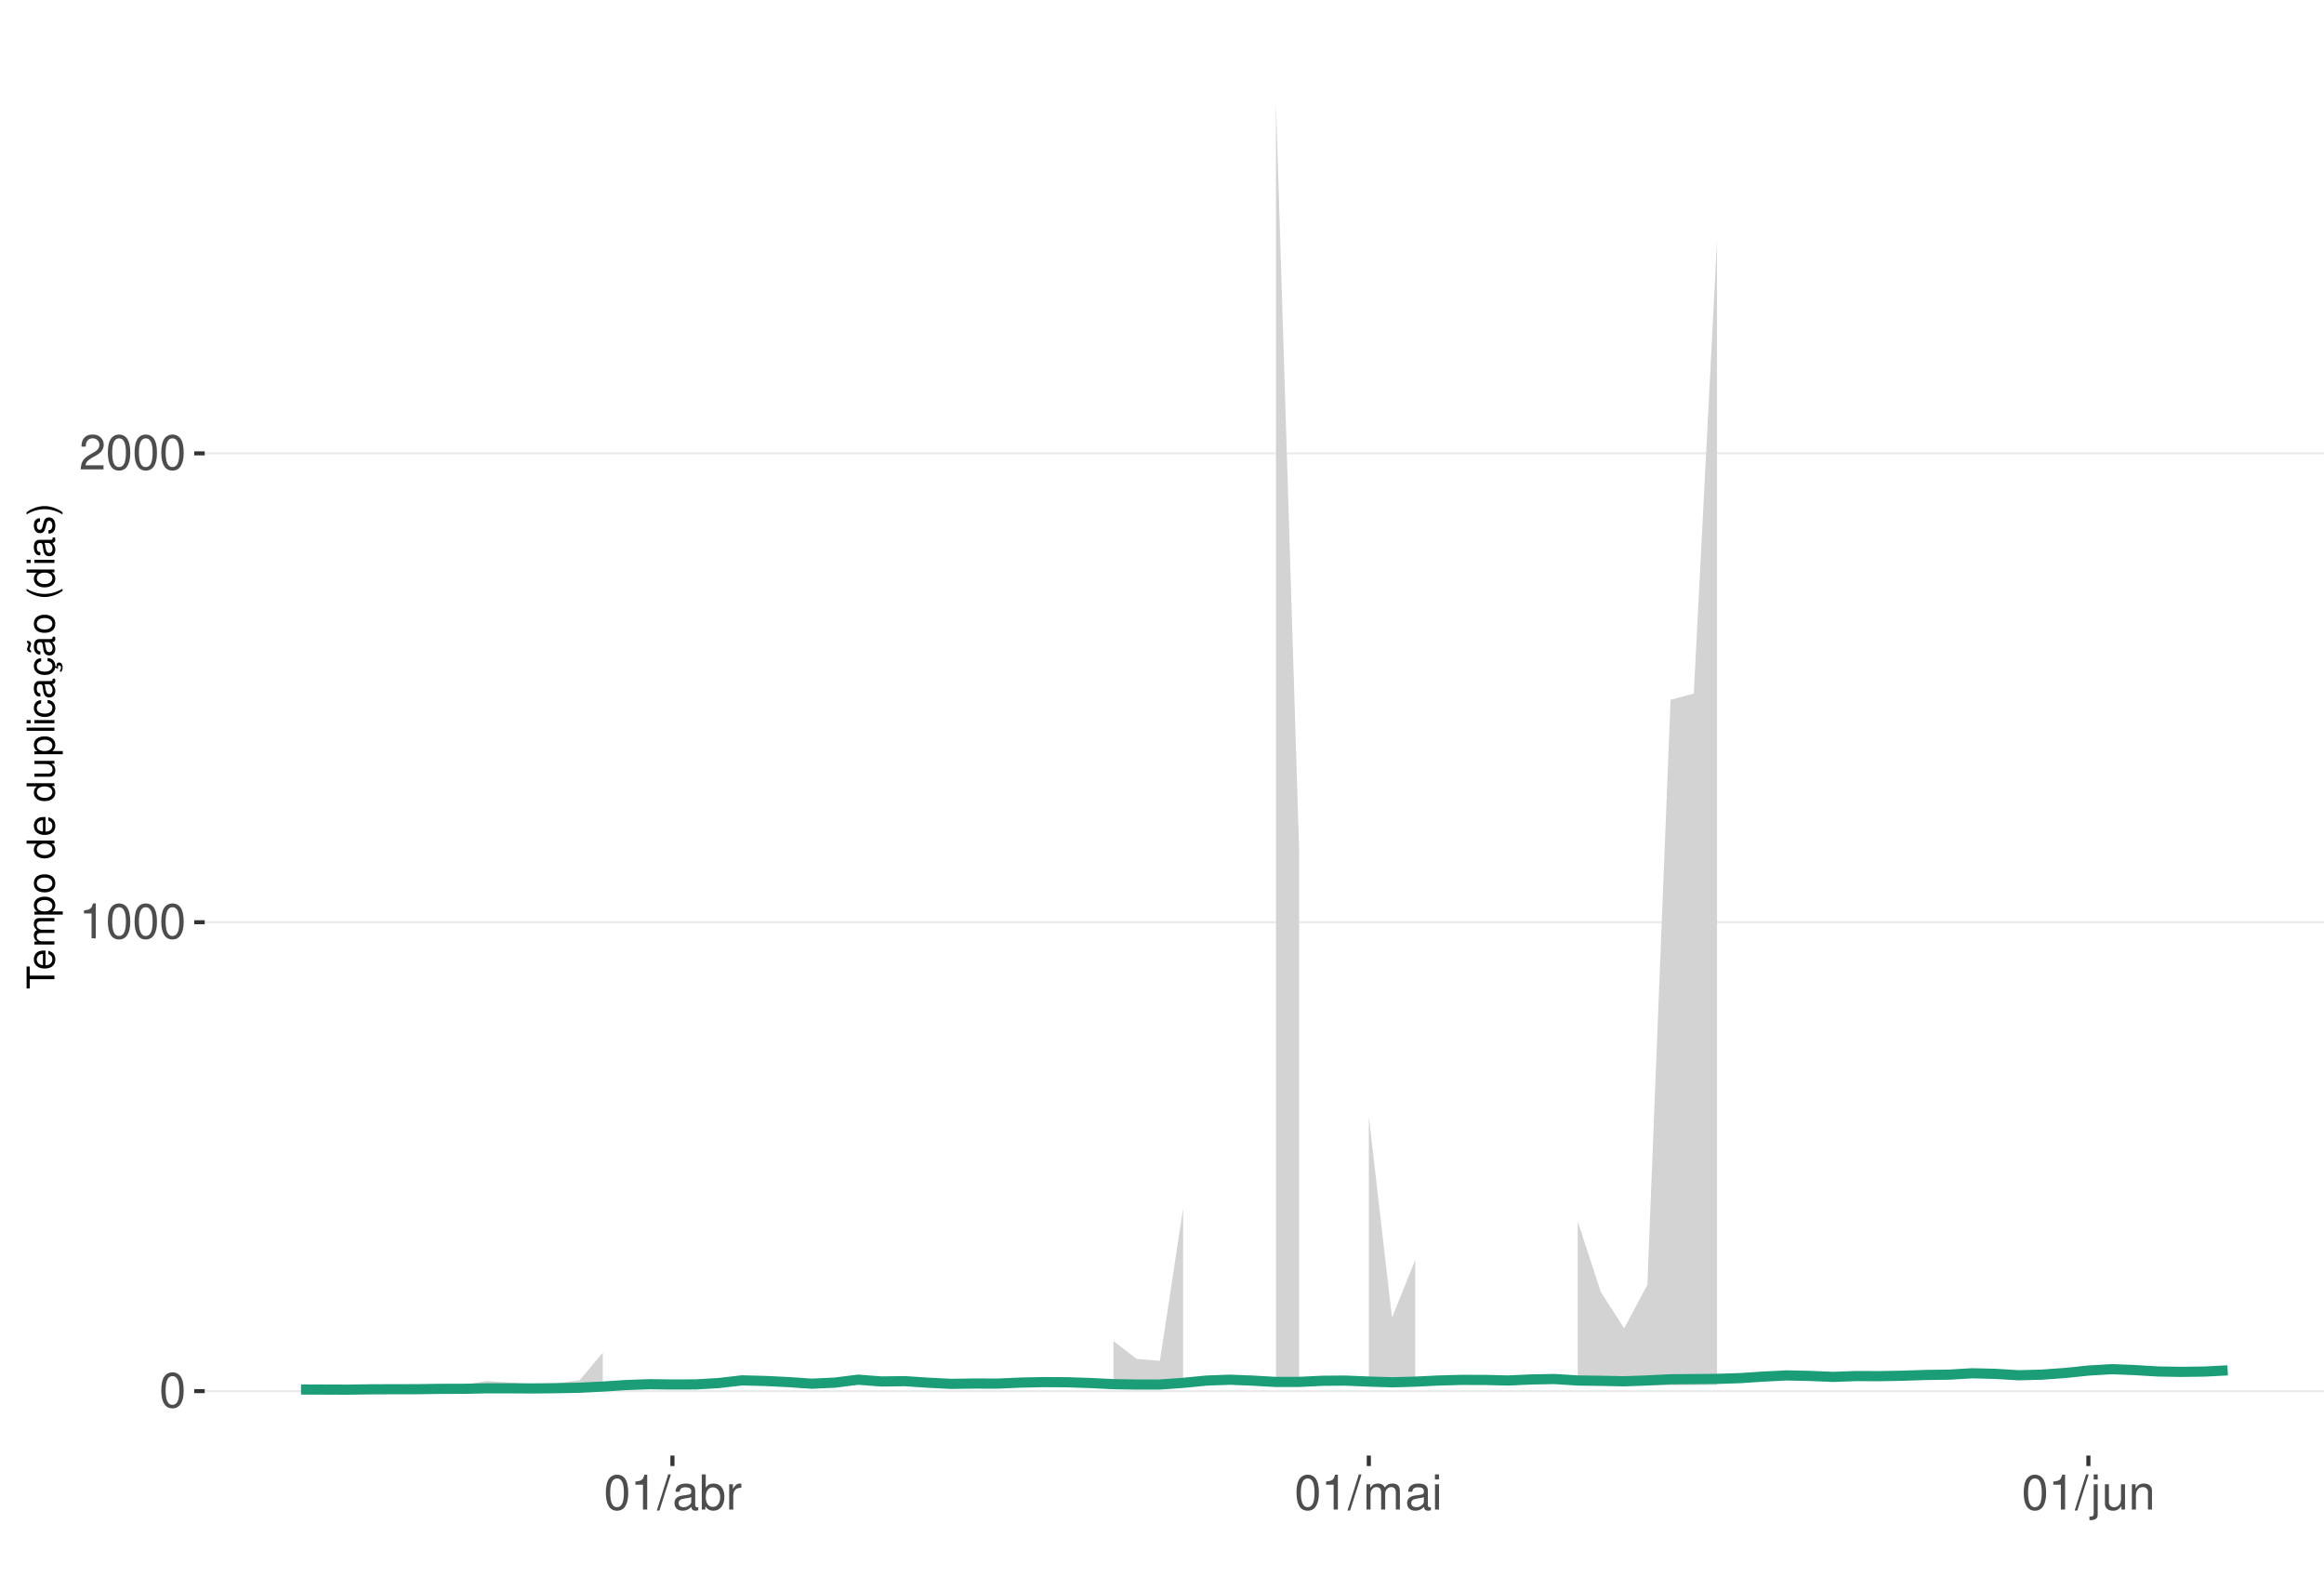
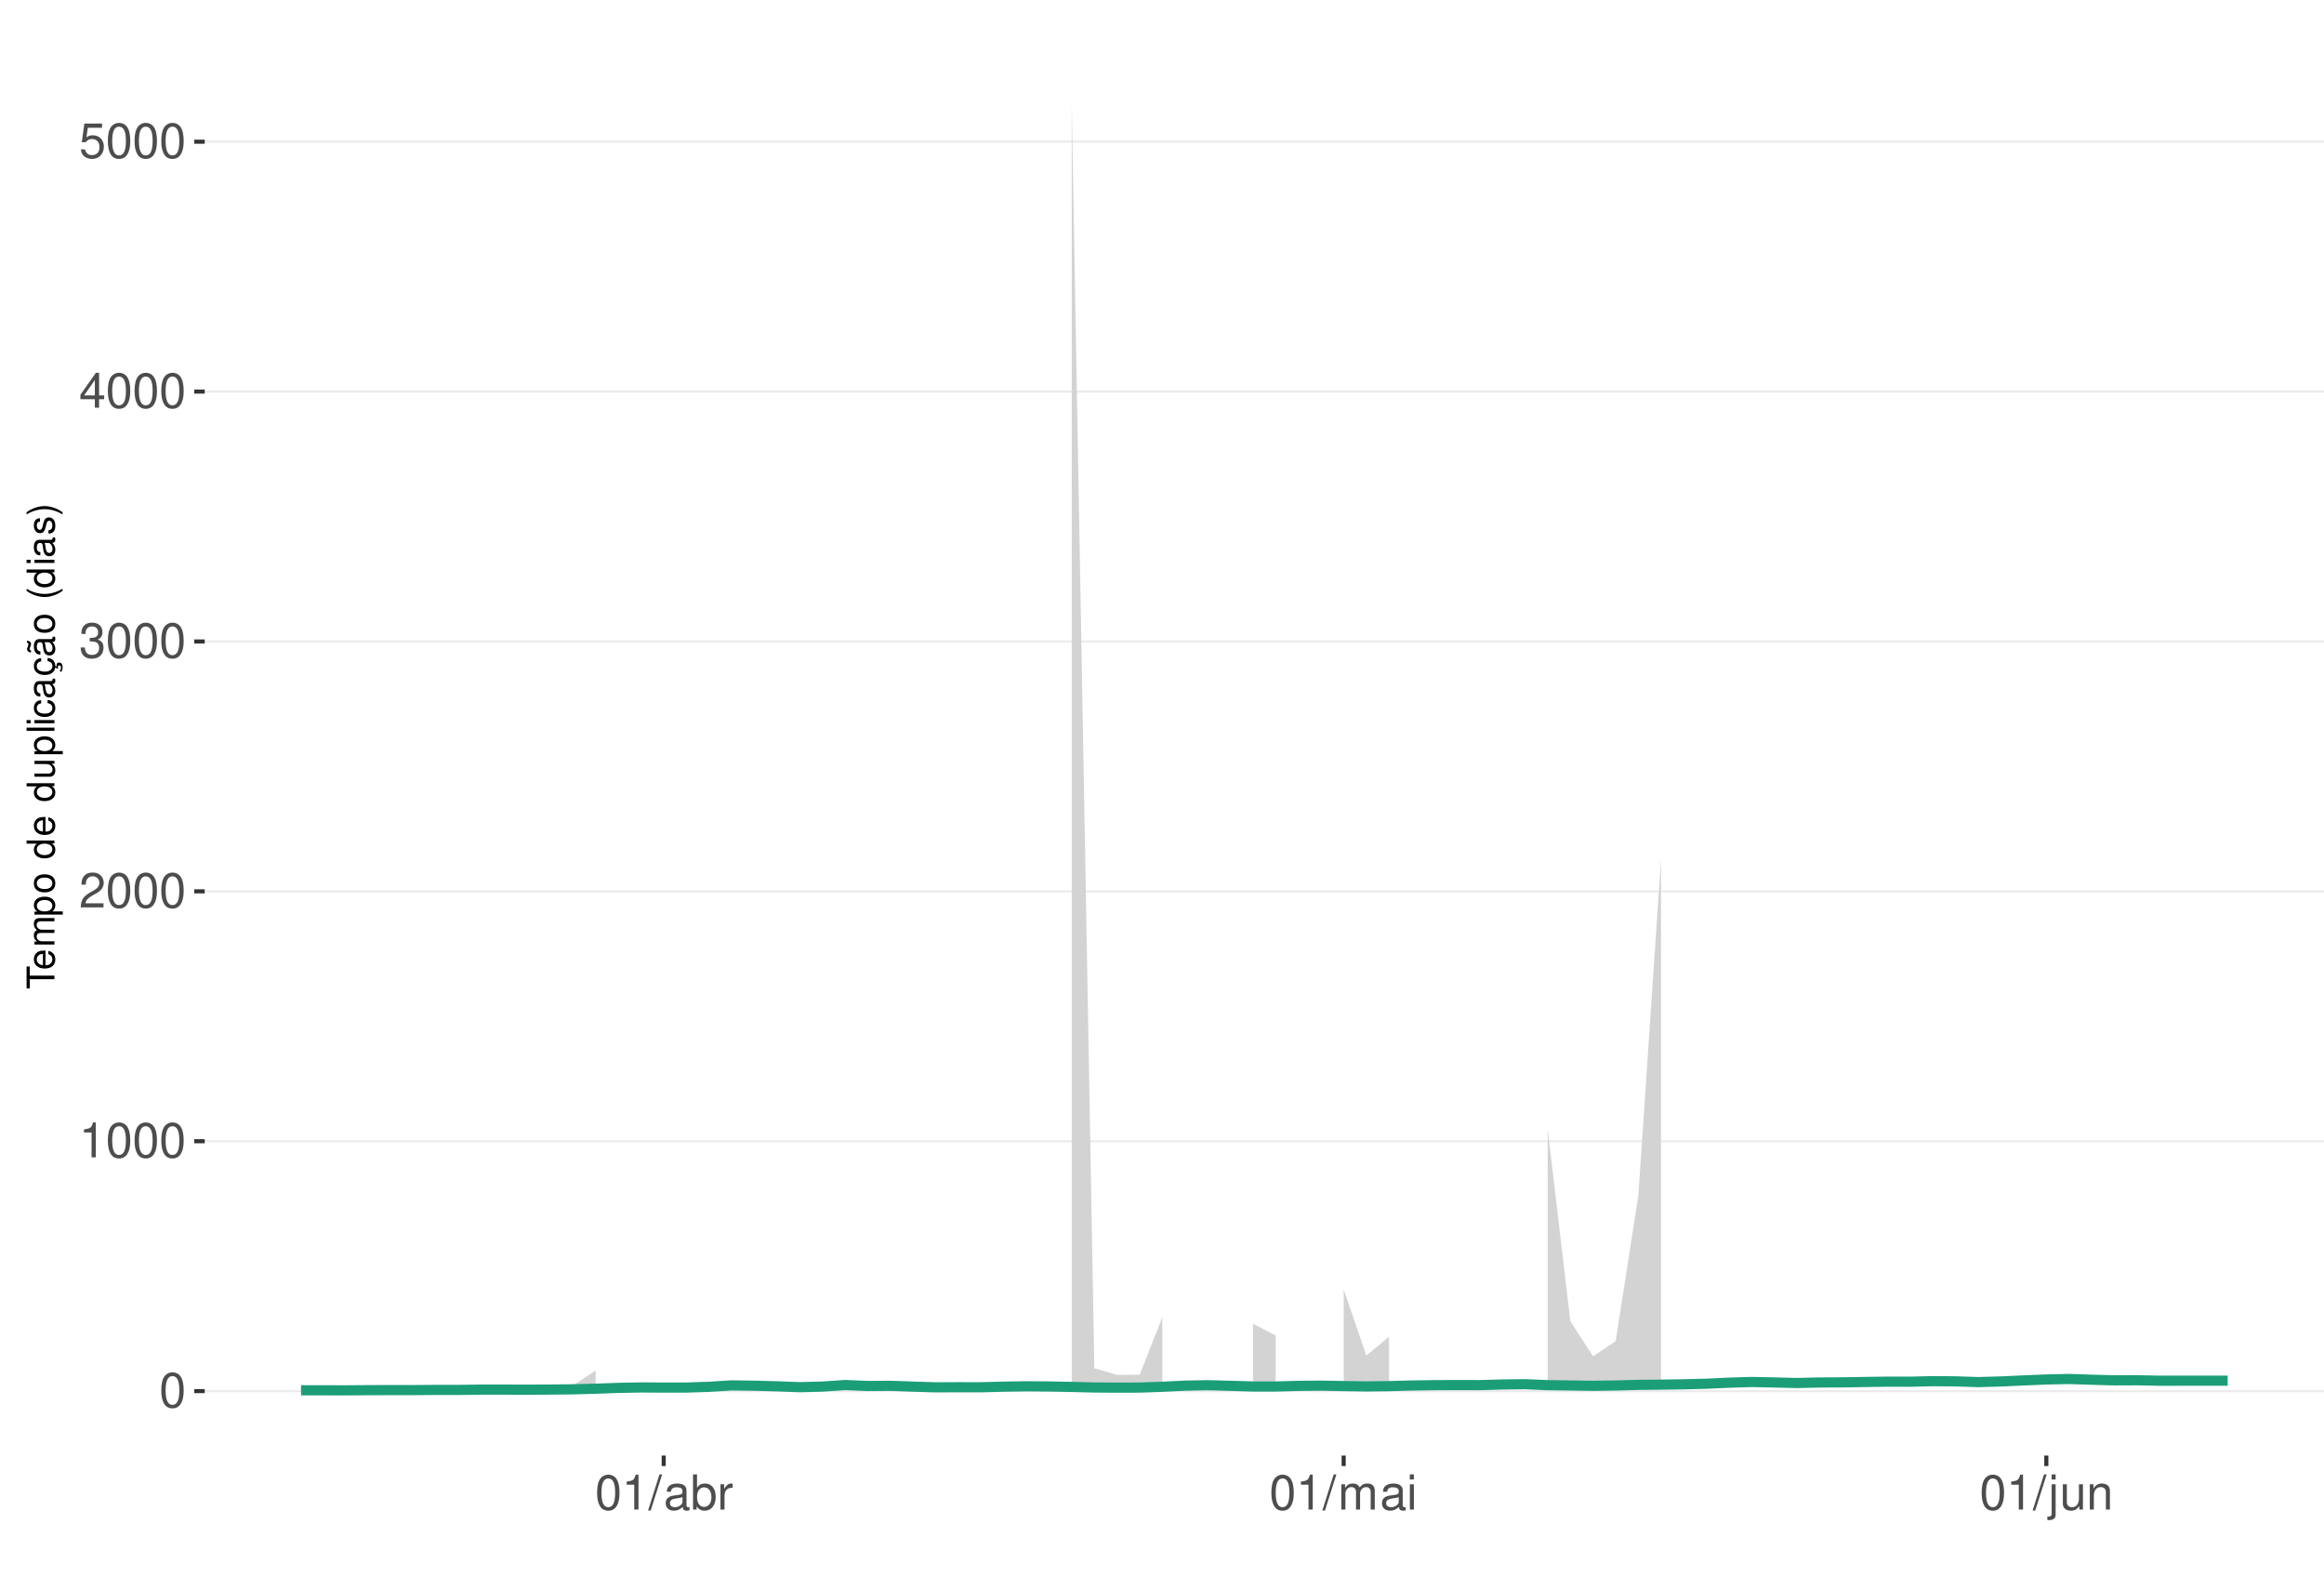
<svg xmlns="http://www.w3.org/2000/svg" xmlns:xlink="http://www.w3.org/1999/xlink" width="609pt" height="413pt" viewBox="0 0 609 413" version="1.1">
  <defs>
    <g>
      <symbol overflow="visible" id="glyph0-0">
        <path style="stroke:none;" d="" />
      </symbol>
      <symbol overflow="visible" id="glyph0-1">
        <path style="stroke:none;" d="M 3.484 -9.156 C 2.641 -9.156 1.891 -8.766 1.422 -8.156 C 0.828 -7.344 0.547 -6.125 0.547 -4.422 C 0.547 -1.344 1.562 0.297 3.484 0.297 C 5.375 0.297 6.422 -1.344 6.422 -4.359 C 6.422 -6.125 6.141 -7.312 5.547 -8.156 C 5.078 -8.781 4.328 -9.156 3.484 -9.156 Z M 3.484 -8.156 C 4.688 -8.156 5.281 -6.938 5.281 -4.453 C 5.281 -1.844 4.703 -0.625 3.453 -0.625 C 2.281 -0.625 1.688 -1.891 1.688 -4.422 C 1.688 -6.938 2.281 -8.156 3.484 -8.156 Z M 3.484 -8.156 " />
      </symbol>
      <symbol overflow="visible" id="glyph0-2">
        <path style="stroke:none;" d="M 3.281 -6.516 L 3.281 0 L 4.391 0 L 4.391 -9.156 L 3.656 -9.156 C 3.266 -7.75 3.016 -7.562 1.297 -7.328 L 1.297 -6.516 Z M 3.281 -6.516 " />
      </symbol>
      <symbol overflow="visible" id="glyph0-3">
        <path style="stroke:none;" d="M 6.406 -1.094 L 1.688 -1.094 C 1.797 -1.859 2.203 -2.344 3.297 -3.016 L 4.562 -3.719 C 5.828 -4.422 6.469 -5.359 6.469 -6.484 C 6.469 -7.234 6.156 -7.953 5.625 -8.438 C 5.094 -8.922 4.438 -9.156 3.594 -9.156 C 2.453 -9.156 1.609 -8.75 1.109 -7.953 C 0.797 -7.484 0.656 -6.906 0.625 -5.984 L 1.75 -5.984 C 1.781 -6.609 1.859 -6.969 2.016 -7.281 C 2.297 -7.828 2.891 -8.172 3.562 -8.172 C 4.562 -8.172 5.328 -7.438 5.328 -6.453 C 5.328 -5.719 4.906 -5.094 4.109 -4.625 L 2.953 -3.953 C 1.078 -2.875 0.531 -2.016 0.438 -0.016 L 6.406 -0.016 Z M 6.406 -1.094 " />
      </symbol>
      <symbol overflow="visible" id="glyph0-4">
+         <path style="stroke:none;" d="M 2.797 -4.219 L 3.406 -4.219 C 4.625 -4.219 5.266 -3.641 5.266 -2.547 C 5.266 -1.391 4.562 -0.703 3.422 -0.703 C 2.188 -0.703 1.594 -1.312 1.516 -2.656 L 0.406 -2.656 C 0.453 -1.922 0.578 -1.438 0.797 -1.031 C 1.266 -0.156 2.141 0.297 3.359 0.297 C 5.219 0.297 6.406 -0.828 6.406 -2.562 C 6.406 -3.719 5.969 -4.359 4.891 -4.734 C 5.719 -5.078 6.141 -5.703 6.141 -6.625 C 6.141 -8.203 5.109 -9.156 3.406 -9.156 C 1.594 -9.156 0.625 -8.141 0.594 -6.203 L 1.703 -6.203 C 1.719 -6.766 1.766 -7.078 1.906 -7.359 C 2.172 -7.875 2.719 -8.172 3.422 -8.172 C 4.406 -8.172 5 -7.578 5 -6.594 C 5 -5.953 4.766 -5.562 4.281 -5.344 C 3.969 -5.219 3.562 -5.156 2.797 -5.156 Z M 2.797 -4.219 " />
+       </symbol>
+       <symbol overflow="visible" id="glyph0-5">
+         <path style="stroke:none;" d="M 4.141 -2.219 L 4.141 0 L 5.25 0 L 5.25 -2.219 L 6.578 -2.219 L 6.578 -3.219 L 5.25 -3.219 L 5.25 -9.156 L 4.422 -9.156 L 0.359 -3.391 L 0.359 -2.219 Z M 4.141 -3.219 L 1.328 -3.219 L 4.141 -7.25 Z M 4.141 -3.219 " />
+       </symbol>
+       <symbol overflow="visible" id="glyph0-6">
+         <path style="stroke:none;" d="M 6.031 -8.969 L 1.391 -8.969 L 0.719 -4.094 L 1.75 -4.094 C 2.266 -4.703 2.703 -4.922 3.406 -4.922 C 4.609 -4.922 5.359 -4.094 5.359 -2.766 C 5.359 -1.484 4.609 -0.703 3.391 -0.703 C 2.422 -0.703 1.828 -1.188 1.562 -2.203 L 0.438 -2.203 C 0.594 -1.469 0.719 -1.109 0.984 -0.781 C 1.5 -0.094 2.406 0.297 3.422 0.297 C 5.234 0.297 6.5 -1.031 6.5 -2.922 C 6.5 -4.703 5.312 -5.906 3.594 -5.906 C 2.969 -5.906 2.453 -5.75 1.938 -5.359 L 2.297 -7.875 L 6.031 -7.875 Z M 6.031 -8.969 " />
+       </symbol>
+       <symbol overflow="visible" id="glyph0-7">
        <path style="stroke:none;" d="M 2.891 -9.219 L -0.094 0.25 L 0.594 0.25 L 3.594 -9.219 Z M 2.891 -9.219 " />
      </symbol>
-       <symbol overflow="visible" id="glyph0-5">
+       <symbol overflow="visible" id="glyph0-8">
        <path style="stroke:none;" d="M 6.766 -0.625 C 6.656 -0.594 6.609 -0.594 6.547 -0.594 C 6.172 -0.594 5.969 -0.781 5.969 -1.109 L 5.969 -5.016 C 5.969 -6.188 5.109 -6.828 3.484 -6.828 C 2.5 -6.828 1.734 -6.547 1.281 -6.047 C 0.969 -5.703 0.844 -5.328 0.828 -4.672 L 1.891 -4.672 C 1.969 -5.484 2.453 -5.844 3.438 -5.844 C 4.406 -5.844 4.922 -5.5 4.922 -4.859 L 4.922 -4.578 C 4.906 -4.125 4.688 -3.969 3.828 -3.844 C 2.328 -3.656 2.094 -3.609 1.703 -3.438 C 0.922 -3.109 0.531 -2.531 0.531 -1.672 C 0.531 -0.469 1.359 0.297 2.703 0.297 C 3.547 0.297 4.219 0 4.969 -0.688 C 5.031 0 5.359 0.297 6.047 0.297 C 6.281 0.297 6.422 0.266 6.766 0.172 Z M 4.922 -2.094 C 4.922 -1.734 4.828 -1.516 4.5 -1.234 C 4.078 -0.828 3.562 -0.625 2.938 -0.625 C 2.109 -0.625 1.625 -1.031 1.625 -1.703 C 1.625 -2.391 2.094 -2.75 3.234 -2.906 C 4.359 -3.062 4.562 -3.109 4.922 -3.281 Z M 4.922 -2.094 " />
      </symbol>
-       <symbol overflow="visible" id="glyph0-6">
+       <symbol overflow="visible" id="glyph0-9">
        <path style="stroke:none;" d="M 0.688 -9.219 L 0.688 0 L 1.625 0 L 1.625 -0.844 C 2.141 -0.078 2.812 0.297 3.734 0.297 C 5.484 0.297 6.625 -1.141 6.625 -3.344 C 6.625 -5.5 5.547 -6.828 3.781 -6.828 C 2.875 -6.828 2.234 -6.484 1.734 -5.734 L 1.734 -9.219 Z M 3.578 -5.828 C 4.766 -5.828 5.516 -4.812 5.516 -3.234 C 5.516 -1.719 4.734 -0.703 3.578 -0.703 C 2.453 -0.703 1.734 -1.703 1.734 -3.266 C 1.734 -4.828 2.453 -5.828 3.578 -5.828 Z M 3.578 -5.828 " />
      </symbol>
-       <symbol overflow="visible" id="glyph0-7">
+       <symbol overflow="visible" id="glyph0-10">
        <path style="stroke:none;" d="M 0.875 -6.625 L 0.875 0 L 1.938 0 L 1.938 -3.438 C 1.953 -5.031 2.609 -5.75 4.062 -5.703 L 4.062 -6.781 C 3.891 -6.812 3.781 -6.828 3.656 -6.828 C 2.969 -6.828 2.453 -6.422 1.844 -5.422 L 1.844 -6.625 Z M 0.875 -6.625 " />
      </symbol>
-       <symbol overflow="visible" id="glyph0-8">
+       <symbol overflow="visible" id="glyph0-11">
        <path style="stroke:none;" d="M 0.891 -6.625 L 0.891 0 L 1.953 0 L 1.953 -4.156 C 1.953 -5.125 2.641 -5.891 3.5 -5.891 C 4.297 -5.891 4.734 -5.422 4.734 -4.562 L 4.734 0 L 5.797 0 L 5.797 -4.156 C 5.797 -5.125 6.5 -5.891 7.359 -5.891 C 8.125 -5.891 8.578 -5.406 8.578 -4.562 L 8.578 0 L 9.641 0 L 9.641 -4.969 C 9.641 -6.156 8.953 -6.828 7.719 -6.828 C 6.828 -6.828 6.297 -6.562 5.688 -5.812 C 5.297 -6.516 4.766 -6.828 3.891 -6.828 C 3.016 -6.828 2.422 -6.5 1.859 -5.688 L 1.859 -6.625 Z M 0.891 -6.625 " />
      </symbol>
-       <symbol overflow="visible" id="glyph0-9">
+       <symbol overflow="visible" id="glyph0-12">
        <path style="stroke:none;" d="M 1.891 -6.625 L 0.844 -6.625 L 0.844 0 L 1.891 0 Z M 1.891 -9.219 L 0.828 -9.219 L 0.828 -7.891 L 1.891 -7.891 Z M 1.891 -9.219 " />
      </symbol>
-       <symbol overflow="visible" id="glyph0-10">
+       <symbol overflow="visible" id="glyph0-13">
        <path style="stroke:none;" d="M 0.891 -6.625 L 0.891 0.969 C 0.891 1.625 0.688 1.828 0.031 1.828 C -0.047 1.828 -0.094 1.828 -0.234 1.828 L -0.234 2.719 C -0.094 2.75 -0.031 2.766 0.125 2.766 C 1.312 2.766 1.938 2.297 1.938 1.375 L 1.938 -6.625 Z M 1.938 -9.219 L 0.891 -9.219 L 0.891 -7.891 L 1.938 -7.891 Z M 1.938 -9.219 " />
      </symbol>
-       <symbol overflow="visible" id="glyph0-11">
+       <symbol overflow="visible" id="glyph0-14">
        <path style="stroke:none;" d="M 6.094 0 L 6.094 -6.625 L 5.047 -6.625 L 5.047 -2.875 C 5.047 -1.516 4.344 -0.625 3.234 -0.625 C 2.406 -0.625 1.875 -1.141 1.875 -1.938 L 1.875 -6.625 L 0.828 -6.625 L 0.828 -1.516 C 0.828 -0.422 1.641 0.297 2.938 0.297 C 3.906 0.297 4.531 -0.047 5.156 -0.922 L 5.156 0 Z M 6.094 0 " />
      </symbol>
-       <symbol overflow="visible" id="glyph0-12">
+       <symbol overflow="visible" id="glyph0-15">
        <path style="stroke:none;" d="M 0.891 -6.625 L 0.891 0 L 1.953 0 L 1.953 -3.656 C 1.953 -5.016 2.656 -5.891 3.75 -5.891 C 4.578 -5.891 5.109 -5.391 5.109 -4.594 L 5.109 0 L 6.156 0 L 6.156 -5.016 C 6.156 -6.109 5.344 -6.828 4.062 -6.828 C 3.078 -6.828 2.438 -6.438 1.859 -5.516 L 1.859 -6.625 Z M 0.891 -6.625 " />
      </symbol>
      <symbol overflow="visible" id="glyph1-0">
        <path style="stroke:none;" d="" />
      </symbol>
      <symbol overflow="visible" id="glyph1-1">
        <path style="stroke:none;" d="M -6.469 -3.547 L -6.469 -5.938 L -7.297 -5.938 L -7.297 -0.203 L -6.469 -0.203 L -6.469 -2.609 L 0 -2.609 L 0 -3.547 Z M -6.469 -3.547 " />
      </symbol>
      <symbol overflow="visible" id="glyph1-2">
        <path style="stroke:none;" d="M -2.344 -5.125 C -3.141 -5.125 -3.625 -5.062 -4.016 -4.922 C -4.875 -4.578 -5.391 -3.781 -5.391 -2.797 C -5.391 -1.344 -4.281 -0.406 -2.547 -0.406 C -0.812 -0.406 0.234 -1.297 0.234 -2.781 C 0.234 -3.984 -0.453 -4.812 -1.594 -5.016 L -1.594 -4.188 C -0.906 -3.953 -0.547 -3.484 -0.547 -2.812 C -0.547 -2.281 -0.781 -1.828 -1.219 -1.547 C -1.516 -1.344 -1.812 -1.281 -2.344 -1.266 Z M -3.016 -1.297 C -3.984 -1.359 -4.625 -1.953 -4.625 -2.797 C -4.625 -3.641 -3.953 -4.234 -3.016 -4.234 Z M -3.016 -1.297 " />
      </symbol>
      <symbol overflow="visible" id="glyph1-3">
        <path style="stroke:none;" d="M -5.234 -0.703 L 0 -0.703 L 0 -1.547 L -3.297 -1.547 C -4.047 -1.547 -4.656 -2.094 -4.656 -2.766 C -4.656 -3.391 -4.281 -3.734 -3.609 -3.734 L 0 -3.734 L 0 -4.578 L -3.297 -4.578 C -4.047 -4.578 -4.656 -5.125 -4.656 -5.812 C -4.656 -6.422 -4.266 -6.781 -3.609 -6.781 L 0 -6.781 L 0 -7.625 L -3.938 -7.625 C -4.875 -7.625 -5.391 -7.078 -5.391 -6.094 C -5.391 -5.406 -5.188 -4.984 -4.594 -4.484 C -5.156 -4.188 -5.391 -3.766 -5.391 -3.078 C -5.391 -2.375 -5.125 -1.906 -4.5 -1.469 L -5.234 -1.469 Z M -5.234 -0.703 " />
      </symbol>
      <symbol overflow="visible" id="glyph1-4">
        <path style="stroke:none;" d="M 2.188 -0.547 L 2.188 -1.375 L -0.547 -1.375 C -0.016 -1.812 0.234 -2.312 0.234 -2.984 C 0.234 -4.344 -0.859 -5.234 -2.531 -5.234 C -4.297 -5.234 -5.391 -4.375 -5.391 -2.984 C -5.391 -2.266 -5.062 -1.703 -4.453 -1.312 L -5.234 -1.312 L -5.234 -0.547 Z M -4.609 -2.844 C -4.609 -3.766 -3.797 -4.359 -2.547 -4.359 C -1.359 -4.359 -0.547 -3.75 -0.547 -2.844 C -0.547 -1.953 -1.344 -1.375 -2.578 -1.375 C -3.812 -1.375 -4.609 -1.953 -4.609 -2.844 Z M -4.609 -2.844 " />
      </symbol>
      <symbol overflow="visible" id="glyph1-5">
        <path style="stroke:none;" d="M -5.391 -2.719 C -5.391 -1.234 -4.344 -0.359 -2.578 -0.359 C -0.812 -0.359 0.234 -1.234 0.234 -2.734 C 0.234 -4.203 -0.812 -5.094 -2.547 -5.094 C -4.359 -5.094 -5.391 -4.234 -5.391 -2.719 Z M -4.625 -2.734 C -4.625 -3.672 -3.844 -4.234 -2.547 -4.234 C -1.312 -4.234 -0.547 -3.656 -0.547 -2.734 C -0.547 -1.797 -1.312 -1.234 -2.578 -1.234 C -3.844 -1.234 -4.625 -1.797 -4.625 -2.734 Z M -4.625 -2.734 " />
      </symbol>
      <symbol overflow="visible" id="glyph1-6">
        <path style="stroke:none;" d="" />
      </symbol>
      <symbol overflow="visible" id="glyph1-7">
        <path style="stroke:none;" d="M -7.297 -4.953 L -7.297 -4.125 L -4.578 -4.125 C -5.109 -3.766 -5.391 -3.203 -5.391 -2.516 C -5.391 -1.156 -4.297 -0.266 -2.625 -0.266 C -0.859 -0.266 0.234 -1.125 0.234 -2.547 C 0.234 -3.266 -0.047 -3.766 -0.688 -4.203 L 0 -4.203 L 0 -4.953 Z M -4.609 -2.656 C -4.609 -3.547 -3.812 -4.125 -2.562 -4.125 C -1.344 -4.125 -0.547 -3.547 -0.547 -2.656 C -0.547 -1.734 -1.359 -1.125 -2.578 -1.125 C -3.797 -1.125 -4.609 -1.734 -4.609 -2.656 Z M -4.609 -2.656 " />
      </symbol>
      <symbol overflow="visible" id="glyph1-8">
        <path style="stroke:none;" d="M 0 -4.812 L -5.234 -4.812 L -5.234 -3.984 L -2.266 -3.984 C -1.203 -3.984 -0.5 -3.438 -0.5 -2.562 C -0.5 -1.906 -0.906 -1.484 -1.531 -1.484 L -5.234 -1.484 L -5.234 -0.656 L -1.203 -0.656 C -0.328 -0.656 0.234 -1.297 0.234 -2.312 C 0.234 -3.094 -0.047 -3.578 -0.734 -4.062 L 0 -4.062 Z M 0 -4.812 " />
      </symbol>
      <symbol overflow="visible" id="glyph1-9">
        <path style="stroke:none;" d="M -7.297 -1.516 L -7.297 -0.688 L 0 -0.688 L 0 -1.516 Z M -7.297 -1.516 " />
      </symbol>
      <symbol overflow="visible" id="glyph1-10">
        <path style="stroke:none;" d="M -5.234 -1.5 L -5.234 -0.672 L 0 -0.672 L 0 -1.5 Z M -7.297 -1.5 L -7.297 -0.656 L -6.234 -0.656 L -6.234 -1.5 Z M -7.297 -1.5 " />
      </symbol>
      <symbol overflow="visible" id="glyph1-11">
        <path style="stroke:none;" d="M -3.484 -4.703 C -3.984 -4.672 -4.312 -4.562 -4.609 -4.359 C -5.094 -4 -5.391 -3.375 -5.391 -2.641 C -5.391 -1.219 -4.266 -0.312 -2.531 -0.312 C -0.844 -0.312 0.234 -1.203 0.234 -2.625 C 0.234 -3.875 -0.516 -4.672 -1.797 -4.766 L -1.797 -3.938 C -0.953 -3.797 -0.547 -3.359 -0.547 -2.656 C -0.547 -1.734 -1.297 -1.188 -2.531 -1.188 C -3.844 -1.188 -4.625 -1.719 -4.625 -2.625 C -4.625 -3.328 -4.203 -3.766 -3.484 -3.875 Z M -3.484 -4.703 " />
      </symbol>
      <symbol overflow="visible" id="glyph1-12">
        <path style="stroke:none;" d="M -0.484 -5.344 C -0.469 -5.266 -0.469 -5.219 -0.469 -5.172 C -0.469 -4.875 -0.625 -4.719 -0.875 -4.719 L -3.953 -4.719 C -4.891 -4.719 -5.391 -4.047 -5.391 -2.75 C -5.391 -1.984 -5.172 -1.375 -4.781 -1.016 C -4.516 -0.766 -4.203 -0.672 -3.688 -0.656 L -3.688 -1.484 C -4.328 -1.562 -4.625 -1.938 -4.625 -2.719 C -4.625 -3.484 -4.344 -3.891 -3.844 -3.891 L -3.625 -3.891 C -3.266 -3.875 -3.125 -3.703 -3.047 -3.016 C -2.891 -1.844 -2.844 -1.656 -2.719 -1.344 C -2.453 -0.734 -2 -0.422 -1.312 -0.422 C -0.375 -0.422 0.234 -1.078 0.234 -2.141 C 0.234 -2.797 0 -3.328 -0.547 -3.922 C 0 -3.984 0.234 -4.234 0.234 -4.781 C 0.234 -4.953 0.203 -5.062 0.141 -5.344 Z M -1.656 -3.891 C -1.375 -3.891 -1.203 -3.812 -0.969 -3.562 C -0.656 -3.219 -0.5 -2.812 -0.5 -2.312 C -0.5 -1.672 -0.812 -1.297 -1.344 -1.297 C -1.891 -1.297 -2.172 -1.656 -2.297 -2.547 C -2.422 -3.438 -2.453 -3.609 -2.594 -3.891 Z M -1.656 -3.891 " />
      </symbol>
      <symbol overflow="visible" id="glyph1-13">
        <path style="stroke:none;" d="M 0.234 -2.641 C 0.234 -3.875 -0.547 -4.703 -1.797 -4.766 L -1.797 -3.938 C -0.953 -3.797 -0.531 -3.359 -0.531 -2.656 C -0.531 -1.734 -1.281 -1.188 -2.516 -1.188 C -3.844 -1.188 -4.625 -1.719 -4.625 -2.625 C -4.625 -3.328 -4.203 -3.766 -3.484 -3.875 L -3.484 -4.703 C -3.984 -4.672 -4.312 -4.562 -4.609 -4.359 C -5.094 -4 -5.391 -3.375 -5.391 -2.641 C -5.391 -1.219 -4.266 -0.312 -2.531 -0.312 C -1.469 -0.312 -0.625 -0.672 -0.156 -1.312 C 0.047 -1.594 0.125 -1.812 0.203 -2.25 L 0.922 -1.938 L 0.984 -2.062 C 0.938 -2.188 0.906 -2.25 0.906 -2.375 C 0.906 -2.656 1.047 -2.828 1.281 -2.828 C 1.547 -2.828 1.734 -2.594 1.734 -2.297 C 1.734 -2.031 1.672 -1.844 1.438 -1.406 L 1.406 -1.312 L 1.812 -1.094 C 2.078 -1.75 2.141 -1.953 2.141 -2.344 C 2.141 -3.109 1.781 -3.578 1.203 -3.578 C 0.781 -3.578 0.547 -3.297 0.547 -2.797 C 0.547 -2.703 0.547 -2.641 0.562 -2.516 Z M 0.234 -2.641 " />
      </symbol>
      <symbol overflow="visible" id="glyph1-14">
        <path style="stroke:none;" d="M -0.484 -5.344 C -0.469 -5.266 -0.469 -5.219 -0.469 -5.172 C -0.469 -4.875 -0.625 -4.719 -0.875 -4.719 L -3.953 -4.719 C -4.891 -4.719 -5.391 -4.047 -5.391 -2.75 C -5.391 -1.984 -5.172 -1.375 -4.781 -1.016 C -4.516 -0.766 -4.203 -0.672 -3.688 -0.656 L -3.688 -1.484 C -4.328 -1.562 -4.625 -1.938 -4.625 -2.719 C -4.625 -3.484 -4.344 -3.891 -3.844 -3.891 L -3.625 -3.891 C -3.266 -3.875 -3.125 -3.703 -3.047 -3.016 C -2.891 -1.844 -2.844 -1.656 -2.719 -1.344 C -2.453 -0.734 -2 -0.422 -1.312 -0.422 C -0.375 -0.422 0.234 -1.078 0.234 -2.141 C 0.234 -2.797 0 -3.328 -0.547 -3.922 C 0 -3.984 0.234 -4.234 0.234 -4.781 C 0.234 -4.953 0.203 -5.062 0.141 -5.344 Z M -1.656 -3.891 C -1.375 -3.891 -1.203 -3.812 -0.969 -3.562 C -0.656 -3.219 -0.5 -2.812 -0.5 -2.312 C -0.5 -1.672 -0.812 -1.297 -1.344 -1.297 C -1.891 -1.297 -2.172 -1.656 -2.297 -2.547 C -2.422 -3.438 -2.453 -3.609 -2.594 -3.891 Z M -7.172 -3.75 C -6.922 -3.672 -6.812 -3.547 -6.812 -3.375 C -6.812 -3.25 -6.875 -2.984 -6.984 -2.734 C -7.156 -2.312 -7.172 -2.25 -7.172 -2.047 C -7.172 -1.594 -6.797 -1.297 -6.141 -1.188 L -6.141 -1.766 C -6.375 -1.812 -6.5 -1.938 -6.5 -2.094 C -6.5 -2.203 -6.469 -2.344 -6.375 -2.578 C -6.156 -3.156 -6.125 -3.234 -6.125 -3.438 C -6.125 -3.922 -6.484 -4.219 -7.172 -4.312 Z M -7.172 -3.75 " />
      </symbol>
      <symbol overflow="visible" id="glyph1-15">
        <path style="stroke:none;" d="M -7.297 -2.359 C -5.984 -1.359 -4.156 -0.734 -2.594 -0.734 C -1.016 -0.734 0.812 -1.359 2.125 -2.359 L 2.125 -2.906 C 0.688 -2.031 -0.984 -1.547 -2.594 -1.547 C -4.188 -1.547 -5.875 -2.031 -7.297 -2.906 Z M -7.297 -2.359 " />
      </symbol>
      <symbol overflow="visible" id="glyph1-16">
        <path style="stroke:none;" d="M -3.781 -4.375 C -4.812 -4.375 -5.391 -3.688 -5.391 -2.484 C -5.391 -1.266 -4.766 -0.469 -3.797 -0.469 C -2.969 -0.469 -2.578 -0.891 -2.281 -2.125 L -2.094 -2.906 C -1.953 -3.484 -1.734 -3.719 -1.375 -3.719 C -0.875 -3.719 -0.547 -3.234 -0.547 -2.5 C -0.547 -2.047 -0.672 -1.672 -0.891 -1.453 C -1.047 -1.328 -1.188 -1.266 -1.562 -1.219 L -1.562 -0.344 C -0.344 -0.375 0.234 -1.062 0.234 -2.438 C 0.234 -3.75 -0.422 -4.594 -1.438 -4.594 C -2.203 -4.594 -2.641 -4.156 -2.891 -3.109 L -3.078 -2.312 C -3.234 -1.625 -3.453 -1.344 -3.828 -1.344 C -4.312 -1.344 -4.625 -1.766 -4.625 -2.453 C -4.625 -3.125 -4.328 -3.484 -3.781 -3.5 Z M -3.781 -4.375 " />
      </symbol>
      <symbol overflow="visible" id="glyph1-17">
        <path style="stroke:none;" d="M 2.125 -0.938 C 0.812 -1.938 -1.016 -2.562 -2.578 -2.562 C -4.156 -2.562 -5.984 -1.938 -7.297 -0.938 L -7.297 -0.375 C -5.859 -1.266 -4.188 -1.75 -2.578 -1.75 C -0.984 -1.75 0.703 -1.266 2.125 -0.375 Z M 2.125 -0.938 " />
      </symbol>
    </g>
    <clipPath id="clip1">
      <path d="M 53.645 9.961 L 609 9.961 L 609 381.328 L 53.645 381.328 Z M 53.645 9.961 " />
    </clipPath>
    <clipPath id="clip2">
      <path d="M 53.645 364 L 609 364 L 609 365 L 53.645 365 Z M 53.645 364 " />
    </clipPath>
    <clipPath id="clip3">
-       <path d="M 53.645 241 L 609 241 L 609 242 L 53.645 242 Z M 53.645 241 " />
+       <path d="M 53.645 298 L 609 298 L 609 300 L 53.645 300 Z M 53.645 298 " />
    </clipPath>
    <clipPath id="clip4">
-       <path d="M 53.645 118 L 609 118 L 609 120 L 53.645 120 Z M 53.645 118 " />
+       <path d="M 53.645 233 L 609 233 L 609 234 L 53.645 234 Z M 53.645 233 " />
+     </clipPath>
+     <clipPath id="clip5">
+       <path d="M 53.645 167 L 609 167 L 609 169 L 53.645 169 Z M 53.645 167 " />
+     </clipPath>
+     <clipPath id="clip6">
+       <path d="M 53.645 102 L 609 102 L 609 103 L 53.645 103 Z M 53.645 102 " />
+     </clipPath>
+     <clipPath id="clip7">
+       <path d="M 53.645 36 L 609 36 L 609 38 L 53.645 38 Z M 53.645 36 " />
    </clipPath>
  </defs>
  <g id="surface193">
    <rect x="0" y="0" width="609" height="413" style="fill:rgb(100%,100%,100%);fill-opacity:1;stroke:none;" />
    <rect x="0" y="0" width="609" height="413" style="fill:rgb(100%,100%,100%);fill-opacity:1;stroke:none;" />
    <path style="fill:none;stroke-width:1.067;stroke-linecap:round;stroke-linejoin:round;stroke:rgb(100%,100%,100%);stroke-opacity:1;stroke-miterlimit:10;" d="M 0 413 L 609 413 L 609 0 L 0 0 Z M 0 413 " />
    <g clip-path="url(#clip1)" clip-rule="nonzero">
      <path style=" stroke:none;fill-rule:nonzero;fill:rgb(100%,100%,100%);fill-opacity:1;" d="M 53.645 381.328 L 609 381.328 L 609 9.961 L 53.645 9.961 Z M 53.645 381.328 " />
    </g>
    <g clip-path="url(#clip2)" clip-rule="nonzero">
      <path style="fill:none;stroke-width:0.533;stroke-linecap:butt;stroke-linejoin:round;stroke:rgb(92.157%,92.157%,92.157%);stroke-opacity:1;stroke-miterlimit:10;" d="M 53.645 364.449 L 609 364.449 " />
    </g>
    <g clip-path="url(#clip3)" clip-rule="nonzero">
-       <path style="fill:none;stroke-width:0.533;stroke-linecap:butt;stroke-linejoin:round;stroke:rgb(92.157%,92.157%,92.157%);stroke-opacity:1;stroke-miterlimit:10;" d="M 53.645 241.609 L 609 241.609 " />
+       <path style="fill:none;stroke-width:0.533;stroke-linecap:butt;stroke-linejoin:round;stroke:rgb(92.157%,92.157%,92.157%);stroke-opacity:1;stroke-miterlimit:10;" d="M 53.645 298.984 L 609 298.984 " />
    </g>
    <g clip-path="url(#clip4)" clip-rule="nonzero">
-       <path style="fill:none;stroke-width:0.533;stroke-linecap:butt;stroke-linejoin:round;stroke:rgb(92.157%,92.157%,92.157%);stroke-opacity:1;stroke-miterlimit:10;" d="M 53.645 118.77 L 609 118.77 " />
-     </g>
-     <path style=" stroke:none;fill-rule:nonzero;fill:rgb(82.745%,82.745%,82.745%);fill-opacity:1;" d="M 78.887 362.773 L 91.055 363.48 L 97.137 362.988 L 103.219 363.047 L 109.301 363.184 L 115.387 362.688 L 121.469 362.836 L 127.551 361.801 L 133.633 362.203 L 139.715 362.66 L 145.797 362.395 L 151.883 361.617 L 157.965 354.328 L 157.965 363.816 L 151.883 363.926 L 145.797 363.977 L 139.715 364.012 L 133.633 364.008 L 127.551 364.02 L 121.469 364.078 L 115.387 364.09 L 109.301 364.137 L 103.219 364.148 L 97.137 364.168 L 91.055 364.211 L 78.887 364.207 Z M 78.887 362.773 " />
-     <path style=" stroke:none;fill-rule:nonzero;fill:rgb(82.745%,82.745%,82.745%);fill-opacity:1;" d="M 291.785 351.348 L 297.867 356.008 L 303.949 356.52 L 310.031 316.605 L 310.031 363.344 L 303.949 363.477 L 297.867 363.488 L 291.785 363.469 Z M 291.785 351.348 " />
-     <path style=" stroke:none;fill-rule:nonzero;fill:rgb(82.745%,82.745%,82.745%);fill-opacity:1;" d="M 334.363 26.844 L 340.445 223.145 L 340.445 363.23 L 334.363 363.242 Z M 334.363 26.844 " />
-     <path style=" stroke:none;fill-rule:nonzero;fill:rgb(82.745%,82.745%,82.745%);fill-opacity:1;" d="M 358.695 292.516 L 364.777 345.215 L 370.859 330.094 L 370.859 363.164 L 364.777 363.219 L 358.695 363.18 Z M 358.695 292.516 " />
-     <path style=" stroke:none;fill-rule:nonzero;fill:rgb(82.745%,82.745%,82.745%);fill-opacity:1;" d="M 413.441 320.004 L 419.523 338.539 L 425.605 348.004 L 431.688 336.633 L 437.77 183.344 L 443.852 181.699 L 449.938 63.07 L 449.938 362.836 L 443.852 362.863 L 437.77 362.883 L 431.688 362.977 L 425.605 363.047 L 419.523 363.023 L 413.441 363.012 Z M 413.441 320.004 " />
-     <path style="fill:none;stroke-width:2.667;stroke-linecap:butt;stroke-linejoin:round;stroke:rgb(10.588%,61.961%,46.667%);stroke-opacity:1;stroke-miterlimit:10;" d="M 78.887 364.023 L 91.055 364.066 L 97.137 363.977 L 103.219 363.953 L 109.301 363.945 L 115.387 363.852 L 121.469 363.844 L 127.551 363.707 L 133.633 363.711 L 139.715 363.746 L 145.797 363.68 L 151.883 363.562 L 157.965 363.258 L 164.047 362.855 L 170.129 362.637 L 176.211 362.711 L 182.297 362.691 L 188.379 362.332 L 194.461 361.633 L 200.543 361.789 L 206.625 362.086 L 212.707 362.504 L 218.793 362.219 L 224.875 361.453 L 230.957 361.922 L 237.039 361.836 L 243.121 362.238 L 249.207 362.547 L 255.289 362.461 L 261.371 362.48 L 267.453 362.211 L 273.535 362.086 L 279.621 362.125 L 285.703 362.324 L 291.785 362.625 L 297.867 362.723 L 303.949 362.715 L 310.031 362.285 L 316.117 361.688 L 322.199 361.461 L 328.281 361.699 L 334.363 362.047 L 340.445 362.031 L 346.531 361.738 L 352.613 361.695 L 358.695 361.949 L 364.777 362.133 L 370.859 361.969 L 376.941 361.668 L 383.027 361.504 L 389.109 361.52 L 395.191 361.664 L 401.273 361.391 L 407.355 361.281 L 413.441 361.664 L 419.523 361.746 L 425.605 361.867 L 431.688 361.652 L 437.77 361.344 L 443.852 361.301 L 449.938 361.238 L 456.02 361.043 L 462.102 360.641 L 468.184 360.336 L 474.266 360.469 L 480.352 360.723 L 486.434 360.504 L 492.516 360.531 L 498.598 360.414 L 504.68 360.215 L 510.762 360.133 L 516.848 359.773 L 522.93 359.926 L 529.012 360.297 L 535.094 360.129 L 541.176 359.695 L 547.262 359.062 L 553.344 358.695 L 559.426 358.938 L 565.508 359.305 L 571.59 359.406 L 577.676 359.324 L 583.758 359.008 " />
+       <path style="fill:none;stroke-width:0.533;stroke-linecap:butt;stroke-linejoin:round;stroke:rgb(92.157%,92.157%,92.157%);stroke-opacity:1;stroke-miterlimit:10;" d="M 53.645 233.52 L 609 233.52 " />
+     </g>
+     <g clip-path="url(#clip5)" clip-rule="nonzero">
+       <path style="fill:none;stroke-width:0.533;stroke-linecap:butt;stroke-linejoin:round;stroke:rgb(92.157%,92.157%,92.157%);stroke-opacity:1;stroke-miterlimit:10;" d="M 53.645 168.055 L 609 168.055 " />
+     </g>
+     <g clip-path="url(#clip6)" clip-rule="nonzero">
+       <path style="fill:none;stroke-width:0.533;stroke-linecap:butt;stroke-linejoin:round;stroke:rgb(92.157%,92.157%,92.157%);stroke-opacity:1;stroke-miterlimit:10;" d="M 53.645 102.59 L 609 102.59 " />
+     </g>
+     <g clip-path="url(#clip7)" clip-rule="nonzero">
+       <path style="fill:none;stroke-width:0.533;stroke-linecap:butt;stroke-linejoin:round;stroke:rgb(92.157%,92.157%,92.157%);stroke-opacity:1;stroke-miterlimit:10;" d="M 53.645 37.121 L 609 37.121 " />
+     </g>
+     <path style=" stroke:none;fill-rule:nonzero;fill:rgb(82.745%,82.745%,82.745%);fill-opacity:1;" d="M 78.887 363.555 L 90.77 363.934 L 96.707 363.672 L 102.648 363.703 L 108.586 363.773 L 114.527 363.512 L 120.465 363.59 L 126.406 363.039 L 132.344 363.25 L 138.285 363.496 L 144.223 363.352 L 150.164 362.941 L 156.105 359.055 L 156.105 364.113 L 150.164 364.168 L 144.223 364.195 L 138.285 364.215 L 132.344 364.215 L 126.406 364.219 L 120.465 364.25 L 114.527 364.258 L 108.586 364.281 L 102.648 364.289 L 96.707 364.301 L 90.77 364.324 L 78.887 364.32 Z M 78.887 363.555 " />
+     <path style=" stroke:none;fill-rule:nonzero;fill:rgb(82.745%,82.745%,82.745%);fill-opacity:1;" d="M 280.836 26.844 L 286.773 358.457 L 292.715 360.195 L 298.656 360.133 L 304.594 345.098 L 304.594 363.863 L 298.656 363.93 L 292.715 363.938 L 286.773 363.934 L 280.836 363.898 Z M 280.836 26.844 " />
+     <path style=" stroke:none;fill-rule:nonzero;fill:rgb(82.745%,82.745%,82.745%);fill-opacity:1;" d="M 328.352 346.793 L 334.293 349.879 L 334.293 363.816 L 328.352 363.824 Z M 328.352 346.793 " />
+     <path style=" stroke:none;fill-rule:nonzero;fill:rgb(82.745%,82.745%,82.745%);fill-opacity:1;" d="M 352.109 337.801 L 358.051 355.125 L 363.992 350.191 L 363.992 363.766 L 358.051 363.793 L 352.109 363.77 Z M 352.109 337.801 " />
+     <path style=" stroke:none;fill-rule:nonzero;fill:rgb(82.745%,82.745%,82.745%);fill-opacity:1;" d="M 405.566 295.812 L 411.508 346.148 L 417.445 355.324 L 423.387 351.359 L 429.328 313.227 L 435.266 225.195 L 435.266 363.598 L 429.328 363.617 L 423.387 363.664 L 417.445 363.695 L 411.508 363.676 L 405.566 363.66 Z M 405.566 295.812 " />
+     <path style="fill:none;stroke-width:2.667;stroke-linecap:butt;stroke-linejoin:round;stroke:rgb(10.588%,61.961%,46.667%);stroke-opacity:1;stroke-miterlimit:10;" d="M 78.887 364.223 L 90.77 364.246 L 96.707 364.195 L 102.648 364.184 L 108.586 364.18 L 114.527 364.129 L 120.465 364.129 L 126.406 364.055 L 132.344 364.055 L 138.285 364.074 L 144.223 364.039 L 150.164 363.977 L 156.105 363.816 L 162.043 363.602 L 167.984 363.484 L 173.922 363.523 L 179.863 363.512 L 185.801 363.32 L 191.742 362.949 L 197.68 363.031 L 203.621 363.191 L 209.559 363.414 L 215.5 363.262 L 221.441 362.852 L 227.379 363.102 L 233.32 363.055 L 239.258 363.27 L 245.199 363.457 L 251.137 363.426 L 257.078 363.434 L 263.016 363.281 L 268.957 363.184 L 274.895 363.234 L 280.836 363.348 L 286.773 363.496 L 292.715 363.539 L 298.656 363.52 L 304.594 363.309 L 310.535 363.016 L 316.473 362.898 L 322.414 363.059 L 328.352 363.238 L 334.293 363.238 L 340.23 363.074 L 346.172 363.012 L 352.109 363.125 L 358.051 363.219 L 363.992 363.145 L 369.93 362.977 L 375.871 362.891 L 381.809 362.859 L 387.75 362.879 L 393.688 362.711 L 399.629 362.633 L 405.566 362.891 L 411.508 362.965 L 417.445 363.059 L 423.387 362.973 L 429.328 362.812 L 435.266 362.754 L 441.207 362.66 L 447.145 362.512 L 453.086 362.234 L 459.023 362.055 L 464.965 362.18 L 470.902 362.324 L 476.844 362.184 L 482.781 362.156 L 488.723 362.051 L 494.664 361.969 L 500.602 361.984 L 506.543 361.836 L 512.48 361.891 L 518.422 362.086 L 524.359 361.918 L 530.301 361.645 L 536.238 361.398 L 542.18 361.266 L 548.117 361.461 L 554.059 361.625 L 560 361.602 L 565.938 361.723 L 571.879 361.719 L 577.816 361.711 L 583.758 361.707 " />
    <g style="fill:rgb(30.196%,30.196%,30.196%);fill-opacity:1;">
      <use xlink:href="#glyph0-1" x="41.715" y="368.671" />
    </g>
    <g style="fill:rgb(30.196%,30.196%,30.196%);fill-opacity:1;">
-       <use xlink:href="#glyph0-2" x="20.715" y="245.831" />
-       <use xlink:href="#glyph0-1" x="27.715" y="245.831" />
-       <use xlink:href="#glyph0-1" x="34.715" y="245.831" />
-       <use xlink:href="#glyph0-1" x="41.715" y="245.831" />
-     </g>
-     <g style="fill:rgb(30.196%,30.196%,30.196%);fill-opacity:1;">
-       <use xlink:href="#glyph0-3" x="20.715" y="122.991" />
-       <use xlink:href="#glyph0-1" x="27.715" y="122.991" />
-       <use xlink:href="#glyph0-1" x="34.715" y="122.991" />
-       <use xlink:href="#glyph0-1" x="41.715" y="122.991" />
+       <use xlink:href="#glyph0-2" x="20.715" y="303.206" />
+       <use xlink:href="#glyph0-1" x="27.715" y="303.206" />
+       <use xlink:href="#glyph0-1" x="34.715" y="303.206" />
+       <use xlink:href="#glyph0-1" x="41.715" y="303.206" />
+     </g>
+     <g style="fill:rgb(30.196%,30.196%,30.196%);fill-opacity:1;">
+       <use xlink:href="#glyph0-3" x="20.715" y="237.741" />
+       <use xlink:href="#glyph0-1" x="27.715" y="237.741" />
+       <use xlink:href="#glyph0-1" x="34.715" y="237.741" />
+       <use xlink:href="#glyph0-1" x="41.715" y="237.741" />
+     </g>
+     <g style="fill:rgb(30.196%,30.196%,30.196%);fill-opacity:1;">
+       <use xlink:href="#glyph0-4" x="20.715" y="172.276" />
+       <use xlink:href="#glyph0-1" x="27.715" y="172.276" />
+       <use xlink:href="#glyph0-1" x="34.715" y="172.276" />
+       <use xlink:href="#glyph0-1" x="41.715" y="172.276" />
+     </g>
+     <g style="fill:rgb(30.196%,30.196%,30.196%);fill-opacity:1;">
+       <use xlink:href="#glyph0-5" x="20.715" y="106.812" />
+       <use xlink:href="#glyph0-1" x="27.715" y="106.812" />
+       <use xlink:href="#glyph0-1" x="34.715" y="106.812" />
+       <use xlink:href="#glyph0-1" x="41.715" y="106.812" />
+     </g>
+     <g style="fill:rgb(30.196%,30.196%,30.196%);fill-opacity:1;">
+       <use xlink:href="#glyph0-6" x="20.715" y="41.343" />
+       <use xlink:href="#glyph0-1" x="27.715" y="41.343" />
+       <use xlink:href="#glyph0-1" x="34.715" y="41.343" />
+       <use xlink:href="#glyph0-1" x="41.715" y="41.343" />
    </g>
    <path style="fill:none;stroke-width:1.067;stroke-linecap:butt;stroke-linejoin:round;stroke:rgb(20%,20%,20%);stroke-opacity:1;stroke-miterlimit:10;" d="M 50.906 364.449 L 53.645 364.449 " />
-     <path style="fill:none;stroke-width:1.067;stroke-linecap:butt;stroke-linejoin:round;stroke:rgb(20%,20%,20%);stroke-opacity:1;stroke-miterlimit:10;" d="M 50.906 241.609 L 53.645 241.609 " />
-     <path style="fill:none;stroke-width:1.067;stroke-linecap:butt;stroke-linejoin:round;stroke:rgb(20%,20%,20%);stroke-opacity:1;stroke-miterlimit:10;" d="M 50.906 118.77 L 53.645 118.77 " />
-     <path style="fill:none;stroke-width:1.067;stroke-linecap:butt;stroke-linejoin:round;stroke:rgb(20%,20%,20%);stroke-opacity:1;stroke-miterlimit:10;" d="M 176.211 384.07 L 176.211 381.328 " />
-     <path style="fill:none;stroke-width:1.067;stroke-linecap:butt;stroke-linejoin:round;stroke:rgb(20%,20%,20%);stroke-opacity:1;stroke-miterlimit:10;" d="M 358.695 384.07 L 358.695 381.328 " />
-     <path style="fill:none;stroke-width:1.067;stroke-linecap:butt;stroke-linejoin:round;stroke:rgb(20%,20%,20%);stroke-opacity:1;stroke-miterlimit:10;" d="M 547.262 384.07 L 547.262 381.328 " />
-     <g style="fill:rgb(30.196%,30.196%,30.196%);fill-opacity:1;">
-       <use xlink:href="#glyph0-1" x="158.211" y="395.483" />
-       <use xlink:href="#glyph0-2" x="165.211" y="395.483" />
-       <use xlink:href="#glyph0-4" x="172.211" y="395.483" />
-       <use xlink:href="#glyph0-5" x="176.211" y="395.483" />
-       <use xlink:href="#glyph0-6" x="183.211" y="395.483" />
-       <use xlink:href="#glyph0-7" x="190.211" y="395.483" />
-     </g>
-     <g style="fill:rgb(30.196%,30.196%,30.196%);fill-opacity:1;">
-       <use xlink:href="#glyph0-1" x="339.195" y="395.483" />
-       <use xlink:href="#glyph0-2" x="346.195" y="395.483" />
-       <use xlink:href="#glyph0-4" x="353.195" y="395.483" />
-       <use xlink:href="#glyph0-8" x="357.195" y="395.483" />
-       <use xlink:href="#glyph0-5" x="368.195" y="395.483" />
-       <use xlink:href="#glyph0-9" x="375.195" y="395.483" />
-     </g>
-     <g style="fill:rgb(30.196%,30.196%,30.196%);fill-opacity:1;">
-       <use xlink:href="#glyph0-1" x="529.762" y="395.483" />
-       <use xlink:href="#glyph0-2" x="536.762" y="395.483" />
-       <use xlink:href="#glyph0-4" x="543.762" y="395.483" />
-       <use xlink:href="#glyph0-10" x="547.762" y="395.483" />
-       <use xlink:href="#glyph0-11" x="550.762" y="395.483" />
-       <use xlink:href="#glyph0-12" x="557.762" y="395.483" />
+     <path style="fill:none;stroke-width:1.067;stroke-linecap:butt;stroke-linejoin:round;stroke:rgb(20%,20%,20%);stroke-opacity:1;stroke-miterlimit:10;" d="M 50.906 298.984 L 53.645 298.984 " />
+     <path style="fill:none;stroke-width:1.067;stroke-linecap:butt;stroke-linejoin:round;stroke:rgb(20%,20%,20%);stroke-opacity:1;stroke-miterlimit:10;" d="M 50.906 233.52 L 53.645 233.52 " />
+     <path style="fill:none;stroke-width:1.067;stroke-linecap:butt;stroke-linejoin:round;stroke:rgb(20%,20%,20%);stroke-opacity:1;stroke-miterlimit:10;" d="M 50.906 168.055 L 53.645 168.055 " />
+     <path style="fill:none;stroke-width:1.067;stroke-linecap:butt;stroke-linejoin:round;stroke:rgb(20%,20%,20%);stroke-opacity:1;stroke-miterlimit:10;" d="M 50.906 102.59 L 53.645 102.59 " />
+     <path style="fill:none;stroke-width:1.067;stroke-linecap:butt;stroke-linejoin:round;stroke:rgb(20%,20%,20%);stroke-opacity:1;stroke-miterlimit:10;" d="M 50.906 37.121 L 53.645 37.121 " />
+     <path style="fill:none;stroke-width:1.067;stroke-linecap:butt;stroke-linejoin:round;stroke:rgb(20%,20%,20%);stroke-opacity:1;stroke-miterlimit:10;" d="M 173.922 384.07 L 173.922 381.328 " />
+     <path style="fill:none;stroke-width:1.067;stroke-linecap:butt;stroke-linejoin:round;stroke:rgb(20%,20%,20%);stroke-opacity:1;stroke-miterlimit:10;" d="M 352.109 384.07 L 352.109 381.328 " />
+     <path style="fill:none;stroke-width:1.067;stroke-linecap:butt;stroke-linejoin:round;stroke:rgb(20%,20%,20%);stroke-opacity:1;stroke-miterlimit:10;" d="M 536.238 384.07 L 536.238 381.328 " />
+     <g style="fill:rgb(30.196%,30.196%,30.196%);fill-opacity:1;">
+       <use xlink:href="#glyph0-1" x="155.922" y="395.483" />
+       <use xlink:href="#glyph0-2" x="162.922" y="395.483" />
+       <use xlink:href="#glyph0-7" x="169.922" y="395.483" />
+       <use xlink:href="#glyph0-8" x="173.922" y="395.483" />
+       <use xlink:href="#glyph0-9" x="180.922" y="395.483" />
+       <use xlink:href="#glyph0-10" x="187.922" y="395.483" />
+     </g>
+     <g style="fill:rgb(30.196%,30.196%,30.196%);fill-opacity:1;">
+       <use xlink:href="#glyph0-1" x="332.609" y="395.483" />
+       <use xlink:href="#glyph0-2" x="339.609" y="395.483" />
+       <use xlink:href="#glyph0-7" x="346.609" y="395.483" />
+       <use xlink:href="#glyph0-11" x="350.609" y="395.483" />
+       <use xlink:href="#glyph0-8" x="361.609" y="395.483" />
+       <use xlink:href="#glyph0-12" x="368.609" y="395.483" />
+     </g>
+     <g style="fill:rgb(30.196%,30.196%,30.196%);fill-opacity:1;">
+       <use xlink:href="#glyph0-1" x="518.738" y="395.483" />
+       <use xlink:href="#glyph0-2" x="525.738" y="395.483" />
+       <use xlink:href="#glyph0-7" x="532.738" y="395.483" />
+       <use xlink:href="#glyph0-13" x="536.738" y="395.483" />
+       <use xlink:href="#glyph0-14" x="539.738" y="395.483" />
+       <use xlink:href="#glyph0-15" x="546.738" y="395.483" />
    </g>
    <g style="fill:rgb(0%,0%,0%);fill-opacity:1;">
      <use xlink:href="#glyph1-1" x="14.263" y="259.145" />
      <use xlink:href="#glyph1-2" x="14.263" y="254.145" />
      <use xlink:href="#glyph1-3" x="14.263" y="248.145" />
      <use xlink:href="#glyph1-4" x="14.263" y="240.145" />
      <use xlink:href="#glyph1-5" x="14.263" y="234.145" />
      <use xlink:href="#glyph1-6" x="14.263" y="228.145" />
      <use xlink:href="#glyph1-7" x="14.263" y="225.145" />
      <use xlink:href="#glyph1-2" x="14.263" y="219.145" />
      <use xlink:href="#glyph1-6" x="14.263" y="213.145" />
      <use xlink:href="#glyph1-7" x="14.263" y="210.145" />
      <use xlink:href="#glyph1-8" x="14.263" y="204.145" />
      <use xlink:href="#glyph1-4" x="14.263" y="198.145" />
      <use xlink:href="#glyph1-9" x="14.263" y="192.145" />
      <use xlink:href="#glyph1-10" x="14.263" y="190.145" />
      <use xlink:href="#glyph1-11" x="14.263" y="188.145" />
      <use xlink:href="#glyph1-12" x="14.263" y="183.145" />
      <use xlink:href="#glyph1-13" x="14.263" y="177.145" />
      <use xlink:href="#glyph1-14" x="14.263" y="172.145" />
      <use xlink:href="#glyph1-5" x="14.263" y="166.145" />
      <use xlink:href="#glyph1-6" x="14.263" y="160.145" />
      <use xlink:href="#glyph1-15" x="14.263" y="157.145" />
      <use xlink:href="#glyph1-7" x="14.263" y="154.145" />
      <use xlink:href="#glyph1-10" x="14.263" y="148.145" />
      <use xlink:href="#glyph1-12" x="14.263" y="146.145" />
      <use xlink:href="#glyph1-16" x="14.263" y="140.145" />
      <use xlink:href="#glyph1-17" x="14.263" y="135.145" />
    </g>
  </g>
</svg>
